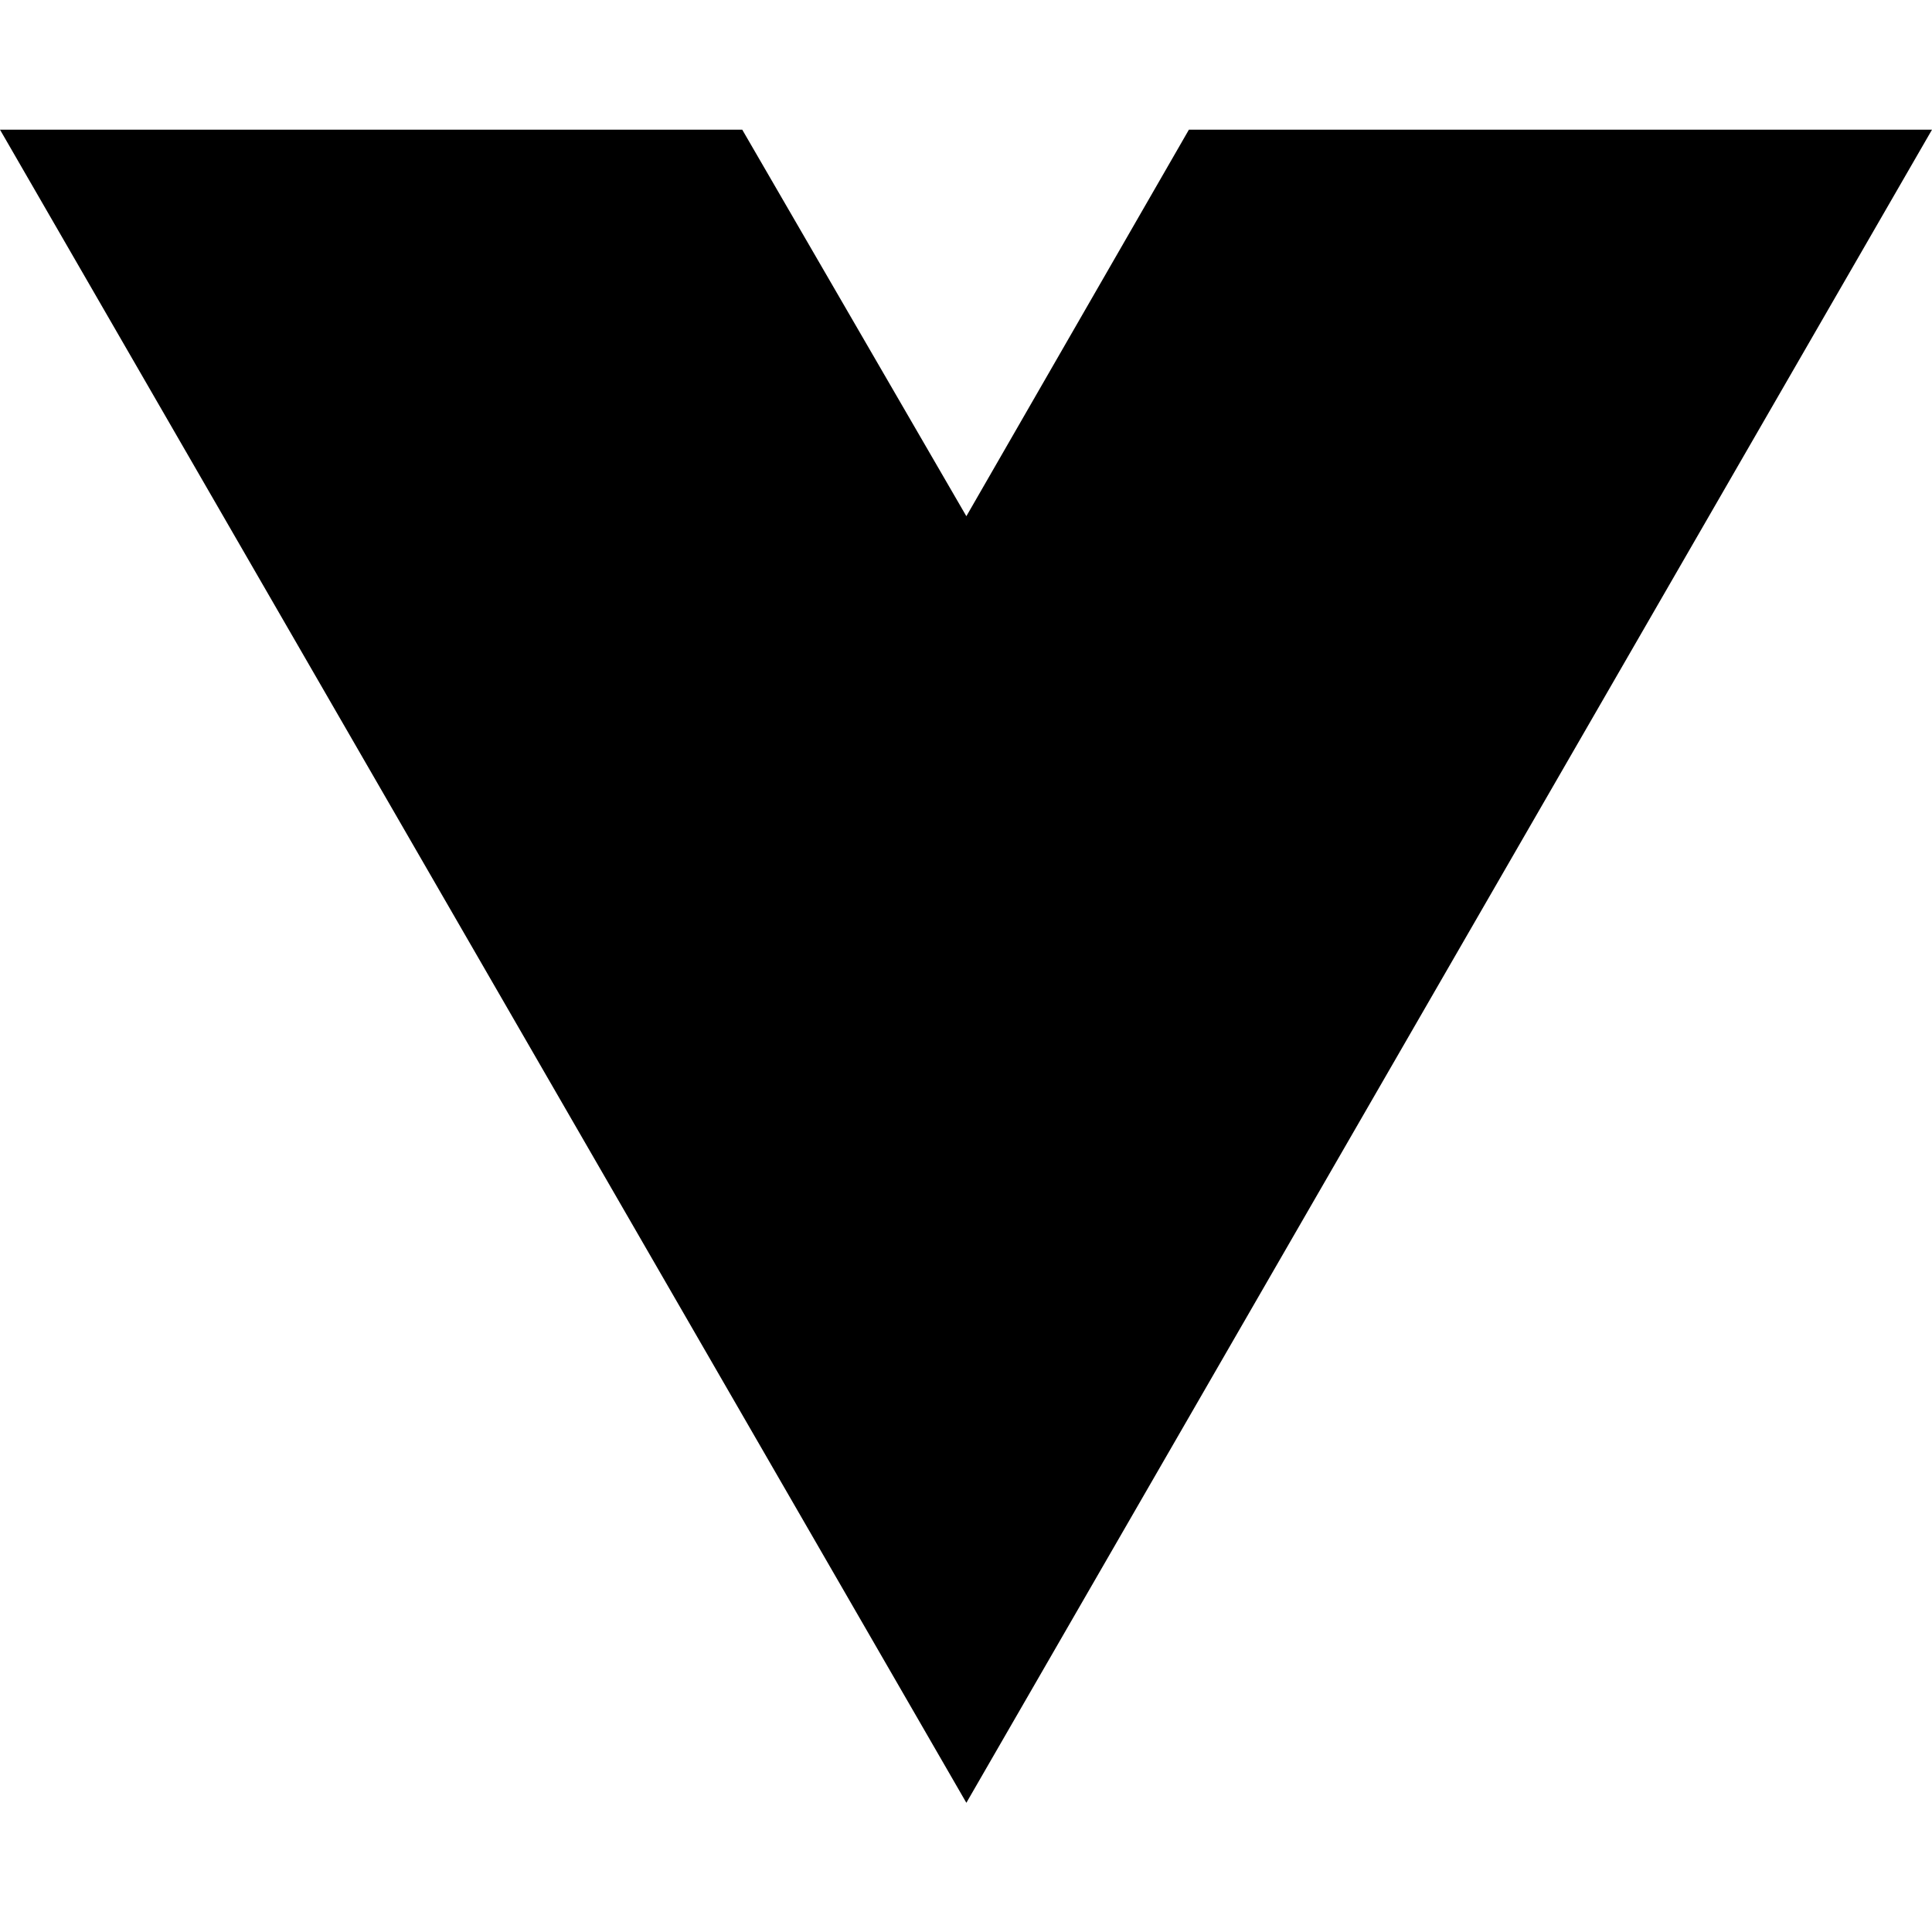
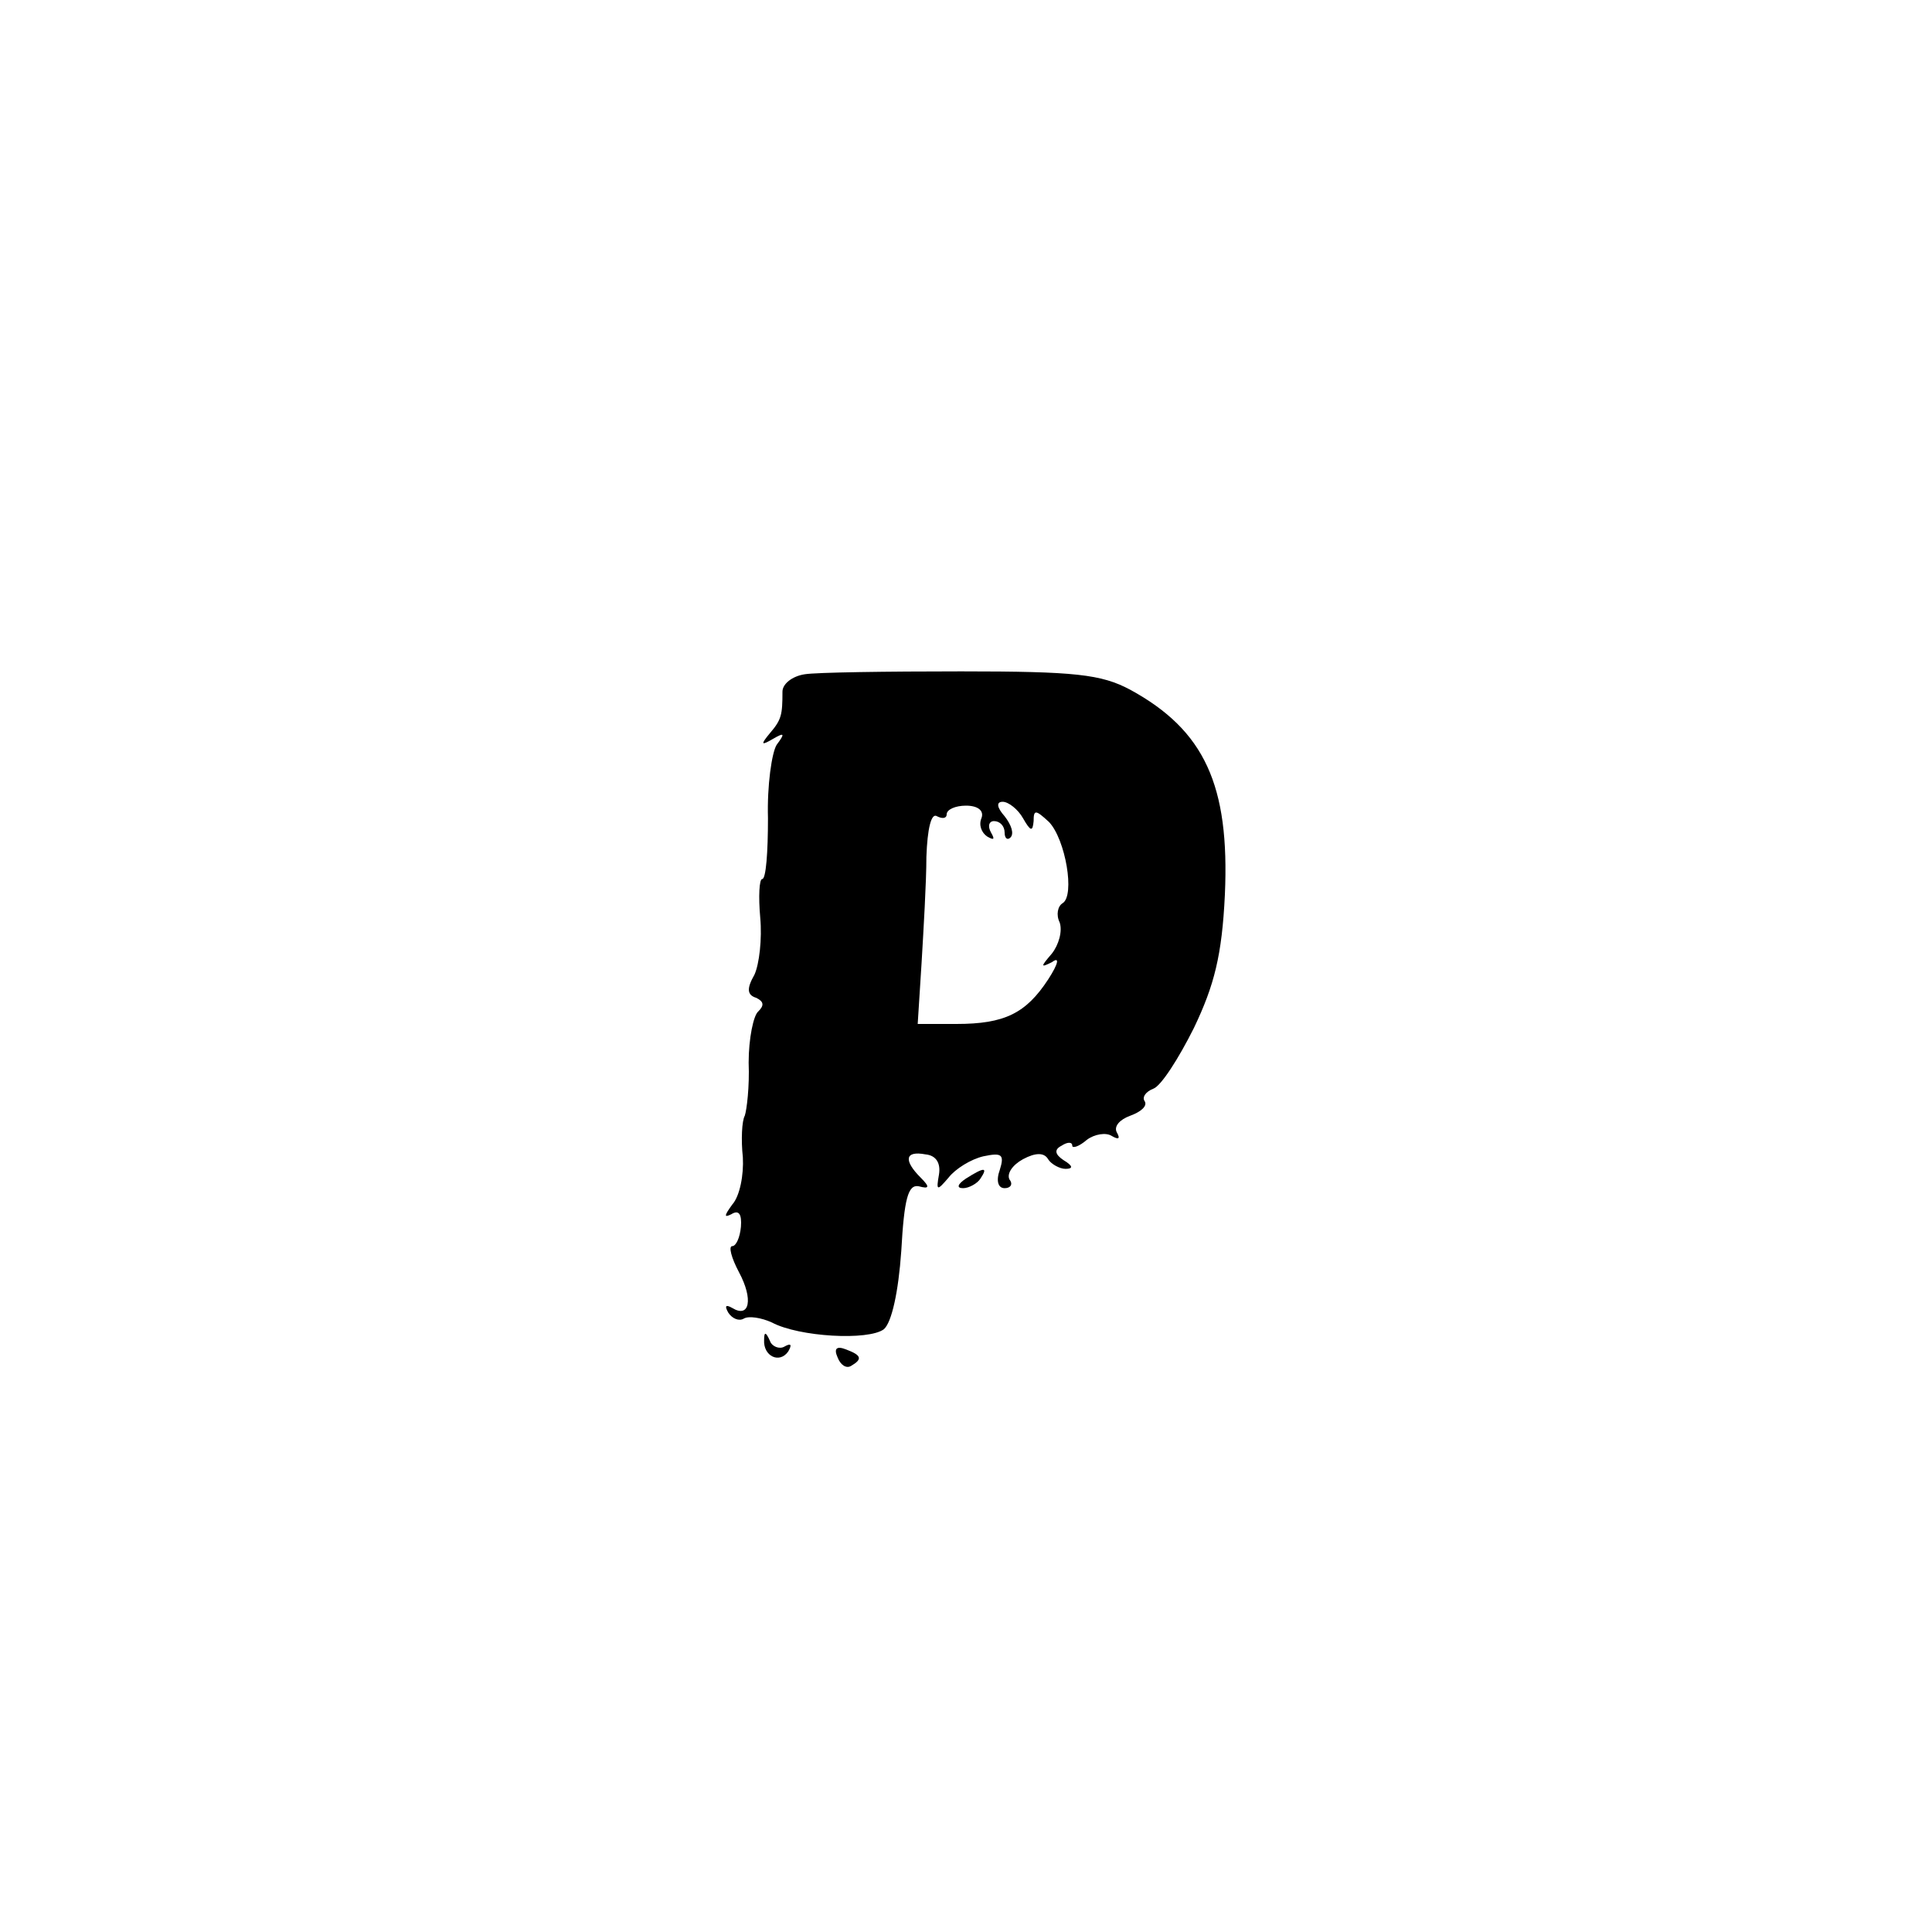
- <svg xmlns="http://www.w3.org/2000/svg" width="16" height="16" viewBox="0 0 16 16" fill="none">
-   <path d="M8.003 14.93L0 1.074H6.147L8.003 4.275L9.846 1.074H16L8.003 14.93Z" fill="black" />
+ <svg xmlns="http://www.w3.org/2000/svg" version="1.0" width="200pt" height="200pt" viewBox="0 0 200 200" preserveAspectRatio="xMidYMid meet">
+   <g transform="translate(0,200) scale(0.1,-0.1)" fill="#000000" stroke="none">
+     <path d="M833 1302 c-13 -2 -23 -10 -23 -18 0 -24 -1 -29 -13 -43 -10 -12 -9 -13 3 -6 12 7 13 6 4 -6 -5 -8 -10 -42 -9 -76 0 -35 -2 -63 -6 -63 -3 0 -4 -18 -2 -40 2 -22 -1 -48 -6 -59 -8 -14 -8 -21 2 -24 8 -4 8 -8 2 -14 -5 -4 -10 -28 -10 -53 1 -25 -2 -49 -4 -55 -3 -5 -4 -25 -2 -43 1 -18 -3 -40 -11 -49 -8 -11 -9 -14 -1 -10 8 5 11 0 10 -13 -1 -11 -5 -20 -9 -20 -4 0 -1 -12 7 -27 15 -28 11 -48 -7 -37 -7 4 -8 2 -4 -5 4 -6 11 -9 16 -6 5 3 18 1 29 -4 28 -15 100 -19 116 -7 8 7 15 38 18 81 3 54 7 69 18 67 11 -3 12 -1 2 9 -18 18 -16 28 5 24 11 -1 16 -9 14 -21 -3 -17 -2 -17 10 -3 7 9 23 19 36 22 19 4 22 2 17 -14 -4 -11 -2 -19 5 -19 6 0 9 4 5 9 -3 6 3 15 14 21 13 7 22 7 26 0 3 -5 12 -10 18 -10 8 0 8 3 -2 9 -9 6 -10 11 -2 15 6 4 11 4 11 0 0 -3 7 -1 15 6 8 6 20 8 26 4 7 -4 9 -3 5 4 -3 6 3 13 14 17 11 4 18 10 15 15 -3 4 1 10 9 13 8 3 26 31 42 63 21 44 29 75 32 138 5 113 -21 170 -98 212 -30 16 -57 19 -175 19 -77 0 -150 -1 -162 -3z m183 -149 c-3 -7 0 -15 6 -19 7 -4 8 -3 4 4 -4 7 -2 12 3 12 6 0 11 -5 11 -12 0 -6 3 -8 6 -5 4 4 1 13 -6 22 -8 9 -9 15 -2 15 6 0 16 -8 21 -17 8 -14 10 -14 11 -3 0 12 2 12 16 -1 17 -18 27 -76 14 -84 -5 -3 -7 -12 -3 -20 3 -9 -1 -23 -8 -32 -12 -14 -12 -15 0 -9 8 6 7 -1 -4 -18 -23 -35 -45 -46 -95 -46 l-40 0 4 63 c2 34 5 84 5 110 1 29 5 46 11 42 6 -3 10 -2 10 2 0 5 9 9 20 9 12 0 19 -5 16 -13z" />
+     <path d="M1000 780 c-9 -6 -10 -10 -3 -10 6 0 15 5 18 10 8 12 4 12 -15 0z" />
+     <path d="M791 613 c-1 -17 16 -25 25 -12 4 7 3 9 -4 5 -5 -3 -13 0 -15 6 -4 9 -6 10 -6 1z" />
+     <path d="M867 595 c3 -8 9 -12 14 -9 12 7 11 11 -5 17 -10 4 -13 1 -9 -8z" />
+   </g>
</svg>
